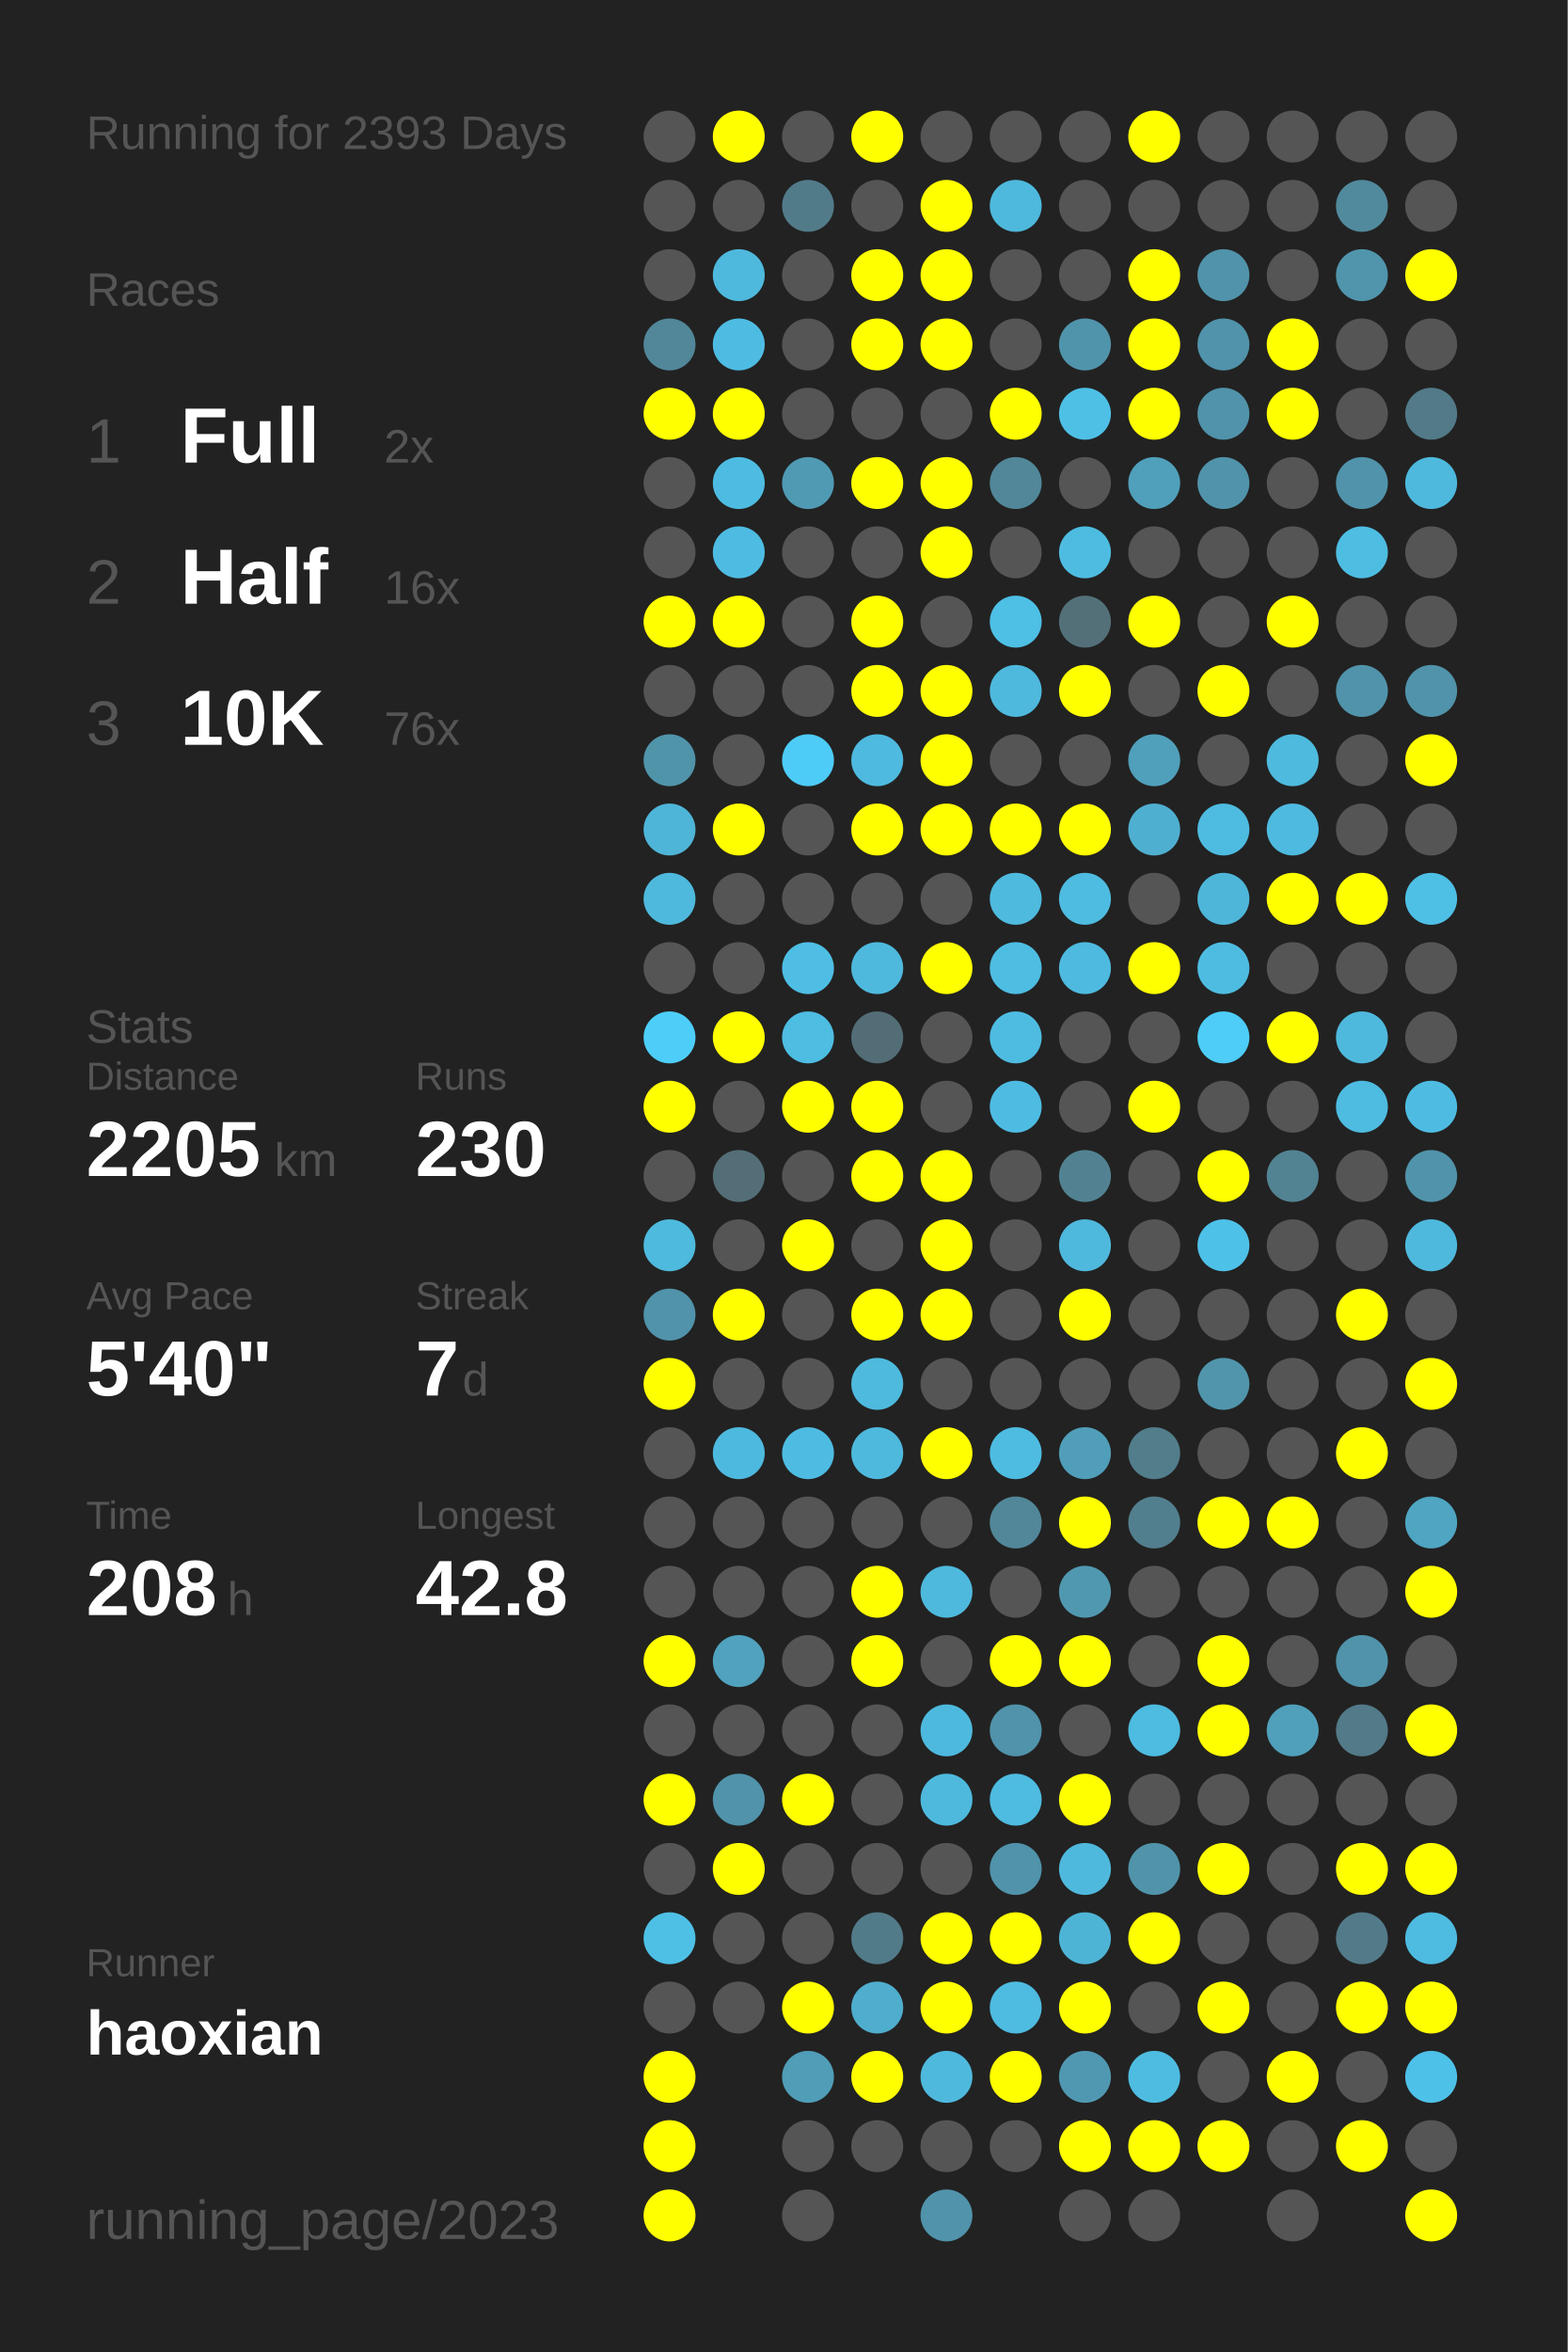
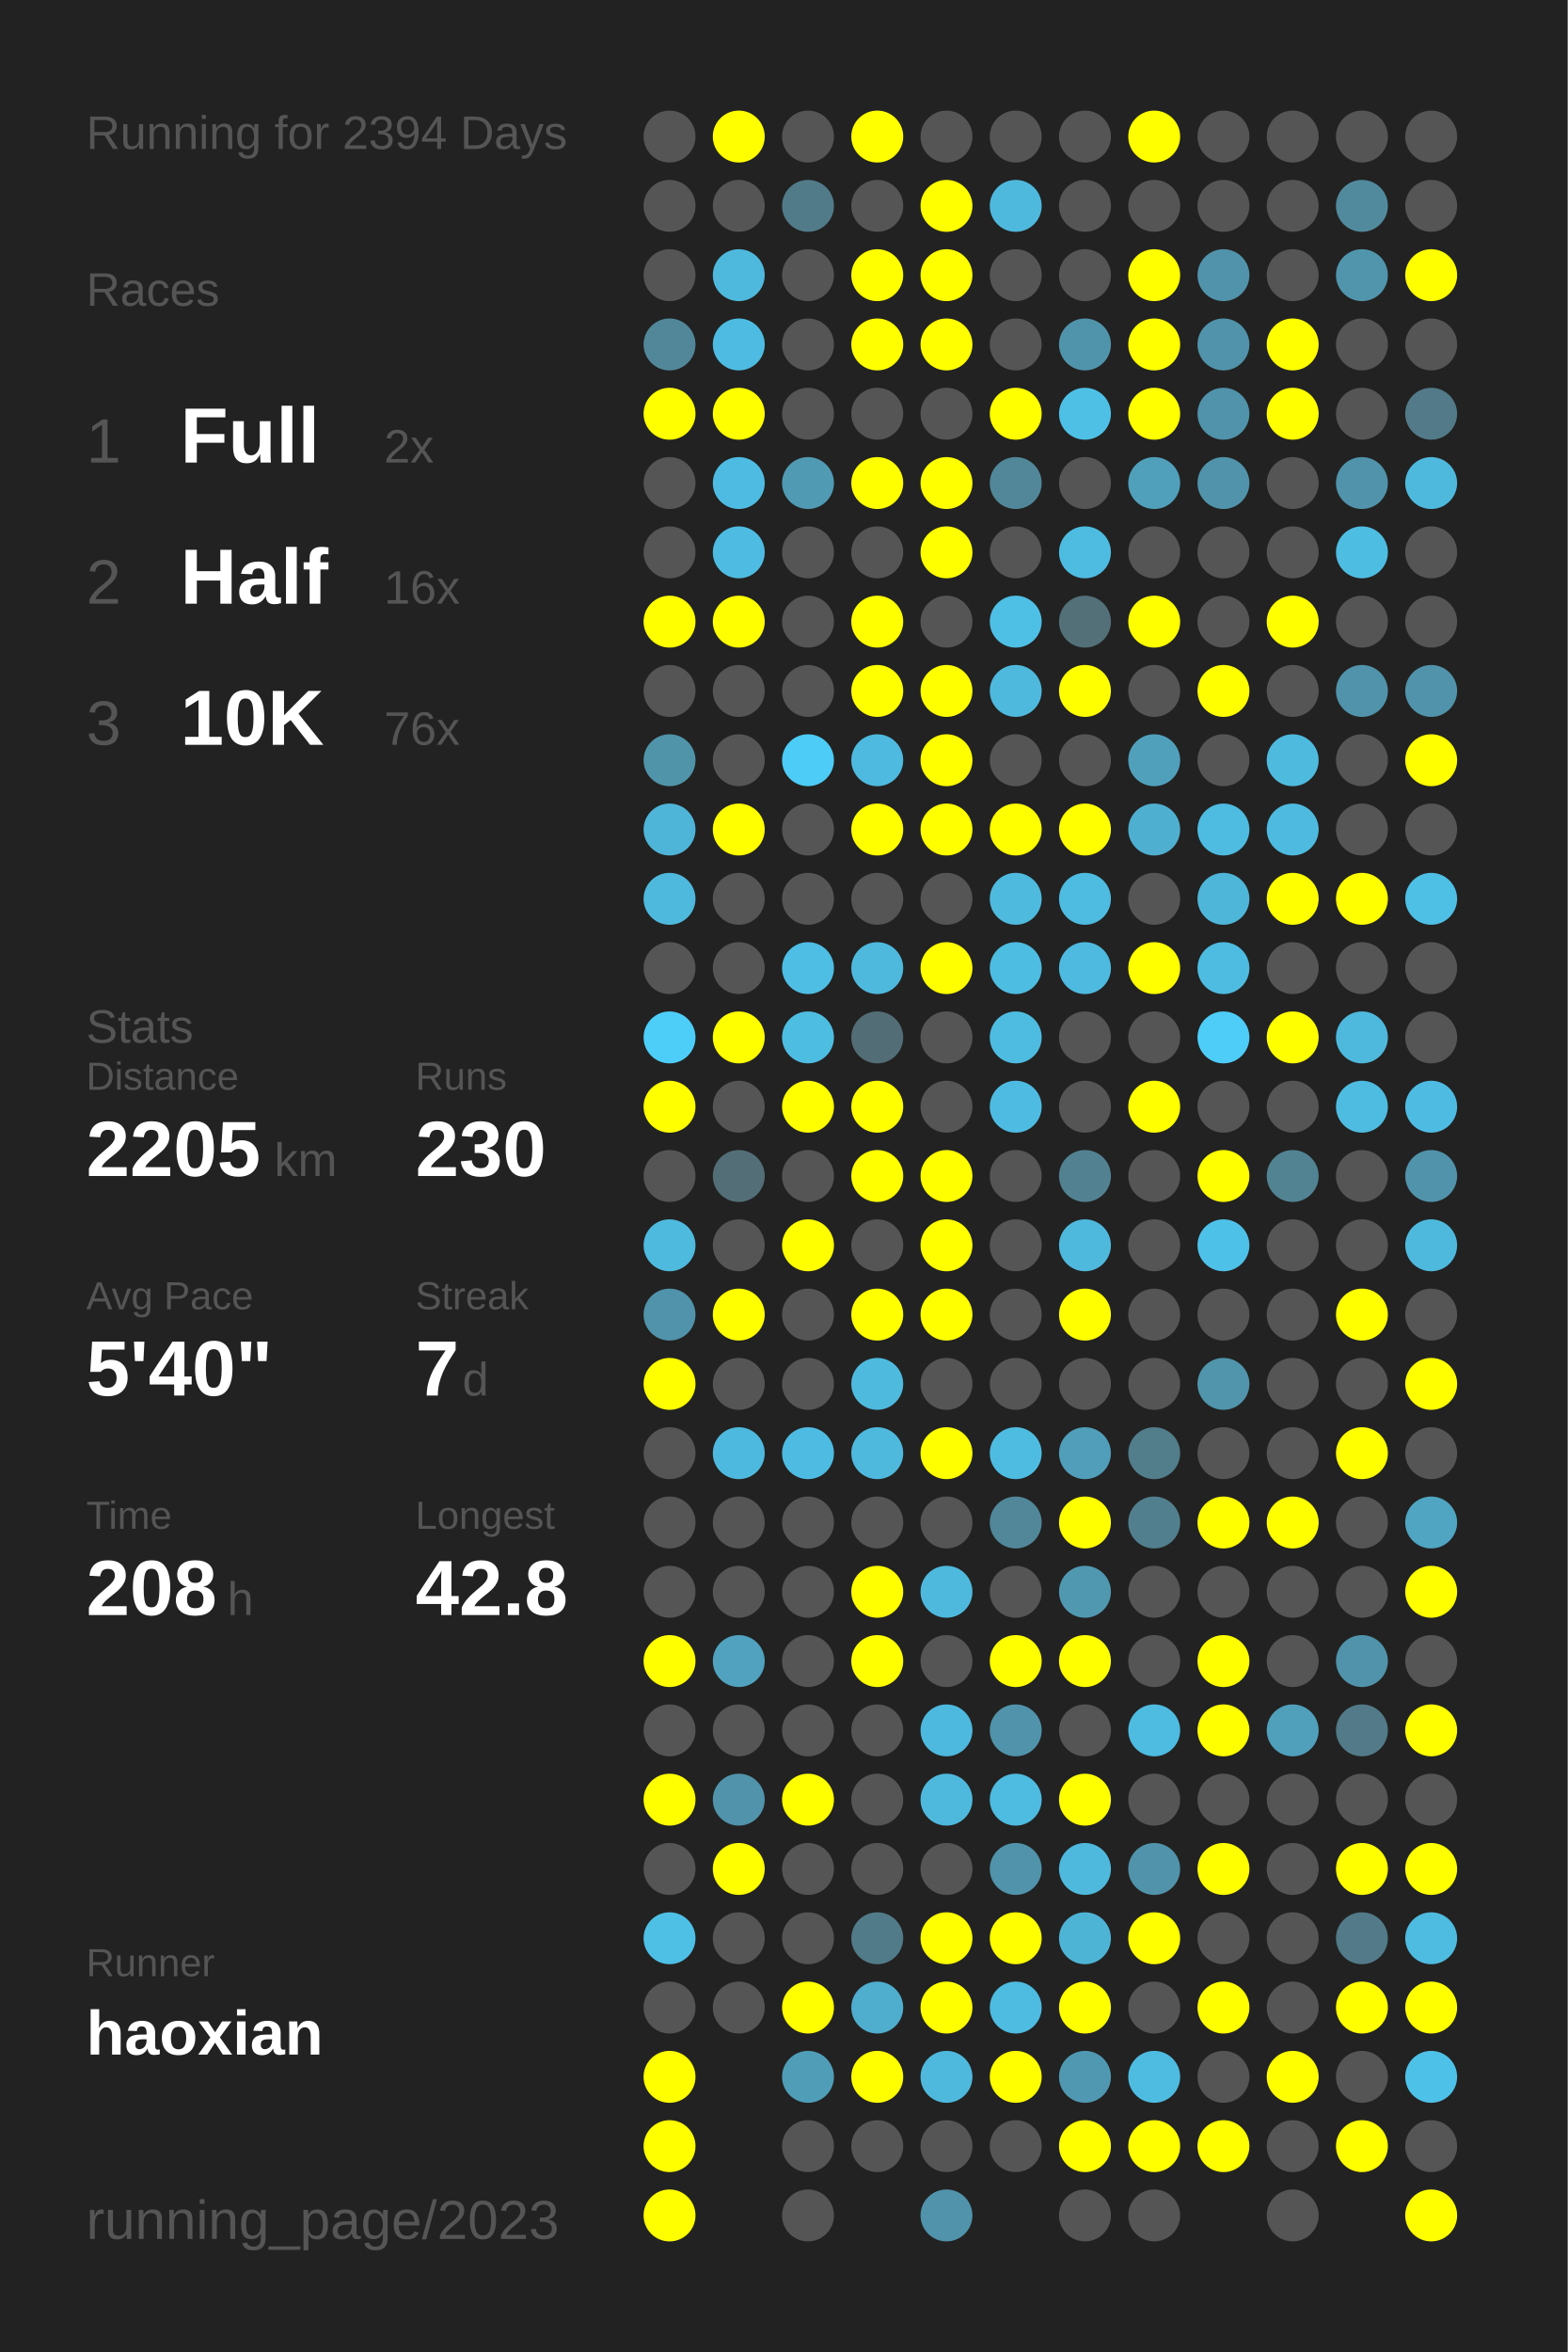
<svg xmlns="http://www.w3.org/2000/svg" baseProfile="full" height="300mm" version="1.1" viewBox="0,0,200,300" width="200mm">
  <defs />
  <rect fill="#222222" height="300" width="200" x="0" y="0" />
-   <text fill="#555555" style="font-size:6px; font-family:Arial;" x="11" y="19">Running for 2393 Days</text>
+   <text fill="#555555" style="font-size:6px; font-family:Arial;" x="11" y="19">Running for 2394 Days</text>
  <text fill="#555555" style="font-size:6px; font-family:Arial;" x="11" y="39">Races</text>
  <text fill="#555555" style="font-size:8px; font-family:Arial;" x="11" y="59">1</text>
  <text fill="#FFFFFF" style="font-size:10px; font-family:Arial; font-weight:bold;" x="23" y="59">Full</text>
  <text fill="#555555" style="font-size:6px; font-family:Arial;" x="49" y="59">2x</text>
  <text fill="#555555" style="font-size:8px; font-family:Arial;" x="11" y="77">2</text>
  <text fill="#FFFFFF" style="font-size:10px; font-family:Arial; font-weight:bold;" x="23" y="77">Half</text>
  <text fill="#555555" style="font-size:6px; font-family:Arial;" x="49" y="77">16x</text>
  <text fill="#555555" style="font-size:8px; font-family:Arial;" x="11" y="95">3</text>
  <text fill="#FFFFFF" style="font-size:10px; font-family:Arial; font-weight:bold;" x="23" y="95">10K</text>
  <text fill="#555555" style="font-size:6px; font-family:Arial;" x="49" y="95">76x</text>
  <text fill="#555555" style="font-size:6px; font-family:Arial;" x="11" y="133">Stats</text>
  <text fill="#555555" style="font-size:5px; font-family:Arial;" x="11" y="139">Distance</text>
  <text fill="#FFFFFF" style="font-size:10px; font-family:Arial; font-weight:bold;" x="11" y="150">2205</text>
  <text fill="#555555" style="font-size:6px; font-family:Arial;" x="35" y="150">km</text>
  <text fill="#555555" style="font-size:5px; font-family:Arial;" x="53" y="139">Runs</text>
  <text fill="#FFFFFF" style="font-size:10px; font-family:Arial; font-weight:bold;" x="53" y="150">230</text>
  <text fill="#555555" style="font-size:5px; font-family:Arial;" x="11" y="167">Avg Pace</text>
  <text fill="#FFFFFF" style="font-size:10px; font-family:Arial; font-weight:bold;" x="11" y="178">5'40"</text>
  <text fill="#555555" style="font-size:5px; font-family:Arial;" x="53" y="167">Streak</text>
  <text fill="#FFFFFF" style="font-size:10px; font-family:Arial; font-weight:bold;" x="53" y="178">7</text>
  <text fill="#555555" style="font-size:6px; font-family:Arial;" x="59" y="178">d</text>
  <text fill="#555555" style="font-size:5px; font-family:Arial;" x="11" y="195">Time</text>
  <text fill="#FFFFFF" style="font-size:10px; font-family:Arial; font-weight:bold;" x="11" y="206">208</text>
  <text fill="#555555" style="font-size:6px; font-family:Arial;" x="29" y="206">h</text>
  <text fill="#555555" style="font-size:5px; font-family:Arial;" x="53" y="195">Longest</text>
  <text fill="#FFFFFF" style="font-size:10px; font-family:Arial; font-weight:bold;" x="53" y="206">42.8</text>
  <text fill="#555555" style="font-size:5px; font-family:Arial;" x="11" y="252.065">Runner</text>
  <text fill="#FFFFFF" style="font-size:8px; font-family:Arial; font-weight:bold;" x="11" y="262.065">haoxian</text>
  <text fill="#555555" style="font-size:7px; font-family:Arial;" x="11" y="285.581">running_page/2023</text>
  <circle cx="85.417" cy="17.419" fill="#555555" r="3.312" />
  <circle cx="85.417" cy="26.258" fill="#555555" r="3.312" />
  <circle cx="85.417" cy="35.097" fill="#555555" r="3.312" />
  <circle cx="85.417" cy="43.935" fill="#518799" r="3.312" />
  <circle cx="85.417" cy="52.774" fill="#FFFF00" r="3.312" />
  <circle cx="85.417" cy="61.613" fill="#555555" r="3.312" />
  <circle cx="85.417" cy="70.452" fill="#555555" r="3.312" />
  <circle cx="85.417" cy="79.29" fill="#FFFF00" r="3.312" />
  <circle cx="85.417" cy="88.129" fill="#555555" r="3.312" />
  <circle cx="85.417" cy="96.968" fill="#5094aa" r="3.312" />
  <circle cx="85.417" cy="105.806" fill="#4eb5d8" r="3.312" />
  <circle cx="85.417" cy="114.645" fill="#4eb9dd" r="3.312" />
  <circle cx="85.417" cy="123.484" fill="#555555" r="3.312" />
  <circle cx="85.417" cy="132.323" fill="#4dcef9" r="3.312" />
  <circle cx="85.417" cy="141.161" fill="#FFFF00" r="3.312" />
  <circle cx="85.417" cy="150" fill="#555555" r="3.312" />
  <circle cx="85.417" cy="158.839" fill="#4ebade" r="3.312" />
  <circle cx="85.417" cy="167.677" fill="#5093aa" r="3.312" />
  <circle cx="85.417" cy="176.516" fill="#FFFF00" r="3.312" />
  <circle cx="85.417" cy="185.355" fill="#555555" r="3.312" />
  <circle cx="85.417" cy="194.194" fill="#555555" r="3.312" />
  <circle cx="85.417" cy="203.032" fill="#555555" r="3.312" />
  <circle cx="85.417" cy="211.871" fill="#FFFF00" r="3.312" />
  <circle cx="85.417" cy="220.71" fill="#555555" r="3.312" />
  <circle cx="85.417" cy="229.548" fill="#FFFF00" r="3.312" />
  <circle cx="85.417" cy="238.387" fill="#555555" r="3.312" />
  <circle cx="85.417" cy="247.226" fill="#4ec0e6" r="3.312" />
  <circle cx="85.417" cy="256.065" fill="#555555" r="3.312" />
  <circle cx="85.417" cy="264.903" fill="#FFFF00" r="3.312" />
  <circle cx="85.417" cy="273.742" fill="#FFFF00" r="3.312" />
  <circle cx="85.417" cy="282.581" fill="#FFFF00" r="3.312" />
  <circle cx="94.25" cy="17.419" fill="#FFFF00" r="3.312" />
  <circle cx="94.25" cy="26.258" fill="#555555" r="3.312" />
  <circle cx="94.25" cy="35.097" fill="#4eb9dd" r="3.312" />
  <circle cx="94.25" cy="43.935" fill="#4ebce2" r="3.312" />
  <circle cx="94.25" cy="52.774" fill="#FFFF00" r="3.312" />
  <circle cx="94.25" cy="61.613" fill="#4ebce2" r="3.312" />
  <circle cx="94.25" cy="70.452" fill="#4ebce2" r="3.312" />
  <circle cx="94.25" cy="79.29" fill="#FFFF00" r="3.312" />
  <circle cx="94.25" cy="88.129" fill="#555555" r="3.312" />
  <circle cx="94.25" cy="96.968" fill="#555555" r="3.312" />
  <circle cx="94.25" cy="105.806" fill="#FFFF00" r="3.312" />
  <circle cx="94.25" cy="114.645" fill="#555555" r="3.312" />
  <circle cx="94.25" cy="123.484" fill="#555555" r="3.312" />
  <circle cx="94.25" cy="132.323" fill="#FFFF00" r="3.312" />
  <circle cx="94.25" cy="141.161" fill="#555555" r="3.312" />
  <circle cx="94.25" cy="150" fill="#536e77" r="3.312" />
  <circle cx="94.25" cy="158.839" fill="#555555" r="3.312" />
  <circle cx="94.25" cy="167.677" fill="#FFFF00" r="3.312" />
  <circle cx="94.25" cy="176.516" fill="#555555" r="3.312" />
  <circle cx="94.25" cy="185.355" fill="#4eb9de" r="3.312" />
  <circle cx="94.25" cy="194.194" fill="#555555" r="3.312" />
  <circle cx="94.25" cy="203.032" fill="#555555" r="3.312" />
  <circle cx="94.25" cy="211.871" fill="#50a2be" r="3.312" />
  <circle cx="94.25" cy="220.71" fill="#555555" r="3.312" />
  <circle cx="94.25" cy="229.548" fill="#5093aa" r="3.312" />
  <circle cx="94.25" cy="238.387" fill="#FFFF00" r="3.312" />
  <circle cx="94.25" cy="247.226" fill="#555555" r="3.312" />
  <circle cx="94.25" cy="256.065" fill="#555555" r="3.312" />
  <circle cx="103.083" cy="17.419" fill="#555555" r="3.312" />
  <circle cx="103.083" cy="26.258" fill="#527b89" r="3.312" />
  <circle cx="103.083" cy="35.097" fill="#555555" r="3.312" />
  <circle cx="103.083" cy="43.935" fill="#555555" r="3.312" />
  <circle cx="103.083" cy="52.774" fill="#555555" r="3.312" />
  <circle cx="103.083" cy="61.613" fill="#509ab3" r="3.312" />
  <circle cx="103.083" cy="70.452" fill="#555555" r="3.312" />
  <circle cx="103.083" cy="79.29" fill="#555555" r="3.312" />
  <circle cx="103.083" cy="88.129" fill="#555555" r="3.312" />
  <circle cx="103.083" cy="96.968" fill="#4dccf7" r="3.312" />
  <circle cx="103.083" cy="105.806" fill="#555555" r="3.312" />
  <circle cx="103.083" cy="114.645" fill="#555555" r="3.312" />
  <circle cx="103.083" cy="123.484" fill="#4ebee4" r="3.312" />
  <circle cx="103.083" cy="132.323" fill="#4ebde2" r="3.312" />
  <circle cx="103.083" cy="141.161" fill="#FFFF00" r="3.312" />
  <circle cx="103.083" cy="150" fill="#555555" r="3.312" />
  <circle cx="103.083" cy="158.839" fill="#FFFF00" r="3.312" />
  <circle cx="103.083" cy="167.677" fill="#555555" r="3.312" />
  <circle cx="103.083" cy="176.516" fill="#555555" r="3.312" />
  <circle cx="103.083" cy="185.355" fill="#4ebce2" r="3.312" />
  <circle cx="103.083" cy="194.194" fill="#555555" r="3.312" />
  <circle cx="103.083" cy="203.032" fill="#555555" r="3.312" />
  <circle cx="103.083" cy="211.871" fill="#555555" r="3.312" />
  <circle cx="103.083" cy="220.71" fill="#555555" r="3.312" />
  <circle cx="103.083" cy="229.548" fill="#FFFF00" r="3.312" />
  <circle cx="103.083" cy="238.387" fill="#555555" r="3.312" />
  <circle cx="103.083" cy="247.226" fill="#555555" r="3.312" />
  <circle cx="103.083" cy="256.065" fill="#FFFF00" r="3.312" />
  <circle cx="103.083" cy="264.903" fill="#509db7" r="3.312" />
  <circle cx="103.083" cy="273.742" fill="#555555" r="3.312" />
  <circle cx="103.083" cy="282.581" fill="#555555" r="3.312" />
  <circle cx="111.917" cy="17.419" fill="#FFFF00" r="3.312" />
  <circle cx="111.917" cy="26.258" fill="#555555" r="3.312" />
  <circle cx="111.917" cy="35.097" fill="#FFFF00" r="3.312" />
  <circle cx="111.917" cy="43.935" fill="#FFFF00" r="3.312" />
  <circle cx="111.917" cy="52.774" fill="#555555" r="3.312" />
  <circle cx="111.917" cy="61.613" fill="#FFFF00" r="3.312" />
  <circle cx="111.917" cy="70.452" fill="#555555" r="3.312" />
  <circle cx="111.917" cy="79.29" fill="#FFFF00" r="3.312" />
  <circle cx="111.917" cy="88.129" fill="#FFFF00" r="3.312" />
  <circle cx="111.917" cy="96.968" fill="#4ebadf" r="3.312" />
  <circle cx="111.917" cy="105.806" fill="#FFFF00" r="3.312" />
  <circle cx="111.917" cy="114.645" fill="#555555" r="3.312" />
  <circle cx="111.917" cy="123.484" fill="#4eb9dd" r="3.312" />
  <circle cx="111.917" cy="132.323" fill="#536d76" r="3.312" />
  <circle cx="111.917" cy="141.161" fill="#FFFF00" r="3.312" />
  <circle cx="111.917" cy="150" fill="#FFFF00" r="3.312" />
  <circle cx="111.917" cy="158.839" fill="#555555" r="3.312" />
  <circle cx="111.917" cy="167.677" fill="#FFFF00" r="3.312" />
  <circle cx="111.917" cy="176.516" fill="#4ebade" r="3.312" />
  <circle cx="111.917" cy="185.355" fill="#4eb9dd" r="3.312" />
  <circle cx="111.917" cy="194.194" fill="#555555" r="3.312" />
  <circle cx="111.917" cy="203.032" fill="#FFFF00" r="3.312" />
  <circle cx="111.917" cy="211.871" fill="#FFFF00" r="3.312" />
  <circle cx="111.917" cy="220.71" fill="#555555" r="3.312" />
  <circle cx="111.917" cy="229.548" fill="#555555" r="3.312" />
  <circle cx="111.917" cy="238.387" fill="#555555" r="3.312" />
  <circle cx="111.917" cy="247.226" fill="#527b89" r="3.312" />
  <circle cx="111.917" cy="256.065" fill="#4fadcd" r="3.312" />
  <circle cx="111.917" cy="264.903" fill="#FFFF00" r="3.312" />
  <circle cx="111.917" cy="273.742" fill="#555555" r="3.312" />
  <circle cx="120.75" cy="17.419" fill="#555555" r="3.312" />
  <circle cx="120.75" cy="26.258" fill="#FFFF00" r="3.312" />
  <circle cx="120.75" cy="35.097" fill="#FFFF00" r="3.312" />
  <circle cx="120.75" cy="43.935" fill="#FFFF00" r="3.312" />
  <circle cx="120.75" cy="52.774" fill="#555555" r="3.312" />
  <circle cx="120.75" cy="61.613" fill="#FFFF00" r="3.312" />
  <circle cx="120.75" cy="70.452" fill="#FFFF00" r="3.312" />
  <circle cx="120.75" cy="79.29" fill="#555555" r="3.312" />
  <circle cx="120.75" cy="88.129" fill="#FFFF00" r="3.312" />
  <circle cx="120.75" cy="96.968" fill="#FFFF00" r="3.312" />
  <circle cx="120.75" cy="105.806" fill="#FFFF00" r="3.312" />
  <circle cx="120.75" cy="114.645" fill="#555555" r="3.312" />
  <circle cx="120.75" cy="123.484" fill="#FFFF00" r="3.312" />
  <circle cx="120.75" cy="132.323" fill="#555555" r="3.312" />
  <circle cx="120.75" cy="141.161" fill="#555555" r="3.312" />
  <circle cx="120.75" cy="150" fill="#FFFF00" r="3.312" />
  <circle cx="120.75" cy="158.839" fill="#FFFF00" r="3.312" />
  <circle cx="120.75" cy="167.677" fill="#FFFF00" r="3.312" />
  <circle cx="120.75" cy="176.516" fill="#555555" r="3.312" />
  <circle cx="120.75" cy="185.355" fill="#FFFF00" r="3.312" />
  <circle cx="120.75" cy="194.194" fill="#555555" r="3.312" />
  <circle cx="120.75" cy="203.032" fill="#4eb9dd" r="3.312" />
  <circle cx="120.75" cy="211.871" fill="#555555" r="3.312" />
  <circle cx="120.75" cy="220.71" fill="#4eb9de" r="3.312" />
  <circle cx="120.75" cy="229.548" fill="#4eb9dd" r="3.312" />
  <circle cx="120.75" cy="238.387" fill="#555555" r="3.312" />
  <circle cx="120.75" cy="247.226" fill="#FFFF00" r="3.312" />
  <circle cx="120.75" cy="256.065" fill="#FFFF00" r="3.312" />
  <circle cx="120.75" cy="264.903" fill="#4eb9dd" r="3.312" />
  <circle cx="120.75" cy="273.742" fill="#555555" r="3.312" />
  <circle cx="120.75" cy="282.581" fill="#5093aa" r="3.312" />
  <circle cx="129.583" cy="17.419" fill="#555555" r="3.312" />
  <circle cx="129.583" cy="26.258" fill="#4eb9dd" r="3.312" />
  <circle cx="129.583" cy="35.097" fill="#555555" r="3.312" />
  <circle cx="129.583" cy="43.935" fill="#555555" r="3.312" />
  <circle cx="129.583" cy="52.774" fill="#FFFF00" r="3.312" />
  <circle cx="129.583" cy="61.613" fill="#518799" r="3.312" />
  <circle cx="129.583" cy="70.452" fill="#555555" r="3.312" />
  <circle cx="129.583" cy="79.29" fill="#4ebfe5" r="3.312" />
  <circle cx="129.583" cy="88.129" fill="#4eb9dd" r="3.312" />
  <circle cx="129.583" cy="96.968" fill="#555555" r="3.312" />
  <circle cx="129.583" cy="105.806" fill="#FFFF00" r="3.312" />
  <circle cx="129.583" cy="114.645" fill="#4ebade" r="3.312" />
  <circle cx="129.583" cy="123.484" fill="#4ebde2" r="3.312" />
  <circle cx="129.583" cy="132.323" fill="#4ebce1" r="3.312" />
  <circle cx="129.583" cy="141.161" fill="#4ebce2" r="3.312" />
  <circle cx="129.583" cy="150" fill="#555555" r="3.312" />
  <circle cx="129.583" cy="158.839" fill="#555555" r="3.312" />
  <circle cx="129.583" cy="167.677" fill="#555555" r="3.312" />
  <circle cx="129.583" cy="176.516" fill="#555555" r="3.312" />
  <circle cx="129.583" cy="185.355" fill="#4ebce1" r="3.312" />
  <circle cx="129.583" cy="194.194" fill="#518799" r="3.312" />
  <circle cx="129.583" cy="203.032" fill="#555555" r="3.312" />
  <circle cx="129.583" cy="211.871" fill="#FFFF00" r="3.312" />
  <circle cx="129.583" cy="220.71" fill="#5093aa" r="3.312" />
  <circle cx="129.583" cy="229.548" fill="#4ebbe0" r="3.312" />
  <circle cx="129.583" cy="238.387" fill="#5093aa" r="3.312" />
  <circle cx="129.583" cy="247.226" fill="#FFFF00" r="3.312" />
  <circle cx="129.583" cy="256.065" fill="#4ebbe0" r="3.312" />
  <circle cx="129.583" cy="264.903" fill="#FFFF00" r="3.312" />
  <circle cx="129.583" cy="273.742" fill="#555555" r="3.312" />
  <circle cx="138.417" cy="17.419" fill="#555555" r="3.312" />
  <circle cx="138.417" cy="26.258" fill="#555555" r="3.312" />
  <circle cx="138.417" cy="35.097" fill="#555555" r="3.312" />
  <circle cx="138.417" cy="43.935" fill="#5094ab" r="3.312" />
  <circle cx="138.417" cy="52.774" fill="#4ec0e6" r="3.312" />
  <circle cx="138.417" cy="61.613" fill="#555555" r="3.312" />
  <circle cx="138.417" cy="70.452" fill="#4ebce1" r="3.312" />
  <circle cx="138.417" cy="79.29" fill="#537079" r="3.312" />
  <circle cx="138.417" cy="88.129" fill="#FFFF00" r="3.312" />
  <circle cx="138.417" cy="96.968" fill="#555555" r="3.312" />
  <circle cx="138.417" cy="105.806" fill="#FFFF00" r="3.312" />
  <circle cx="138.417" cy="114.645" fill="#4ebbe0" r="3.312" />
  <circle cx="138.417" cy="123.484" fill="#4ebadf" r="3.312" />
  <circle cx="138.417" cy="132.323" fill="#555555" r="3.312" />
  <circle cx="138.417" cy="141.161" fill="#555555" r="3.312" />
  <circle cx="138.417" cy="150" fill="#528292" r="3.312" />
  <circle cx="138.417" cy="158.839" fill="#4eb9dd" r="3.312" />
  <circle cx="138.417" cy="167.677" fill="#FFFF00" r="3.312" />
  <circle cx="138.417" cy="176.516" fill="#555555" r="3.312" />
  <circle cx="138.417" cy="185.355" fill="#509eb9" r="3.312" />
  <circle cx="138.417" cy="194.194" fill="#FFFF00" r="3.312" />
  <circle cx="138.417" cy="203.032" fill="#5098b0" r="3.312" />
  <circle cx="138.417" cy="211.871" fill="#FFFF00" r="3.312" />
  <circle cx="138.417" cy="220.71" fill="#555555" r="3.312" />
  <circle cx="138.417" cy="229.548" fill="#FFFF00" r="3.312" />
  <circle cx="138.417" cy="238.387" fill="#4eb9dd" r="3.312" />
  <circle cx="138.417" cy="247.226" fill="#4eb4d6" r="3.312" />
  <circle cx="138.417" cy="256.065" fill="#FFFF00" r="3.312" />
  <circle cx="138.417" cy="264.903" fill="#5098b1" r="3.312" />
  <circle cx="138.417" cy="273.742" fill="#FFFF00" r="3.312" />
  <circle cx="138.417" cy="282.581" fill="#555555" r="3.312" />
  <circle cx="147.25" cy="17.419" fill="#FFFF00" r="3.312" />
  <circle cx="147.25" cy="26.258" fill="#555555" r="3.312" />
  <circle cx="147.25" cy="35.097" fill="#FFFF00" r="3.312" />
  <circle cx="147.25" cy="43.935" fill="#FFFF00" r="3.312" />
  <circle cx="147.25" cy="52.774" fill="#FFFF00" r="3.312" />
  <circle cx="147.25" cy="61.613" fill="#50a0bb" r="3.312" />
  <circle cx="147.25" cy="70.452" fill="#555555" r="3.312" />
  <circle cx="147.25" cy="79.29" fill="#FFFF00" r="3.312" />
  <circle cx="147.25" cy="88.129" fill="#555555" r="3.312" />
  <circle cx="147.25" cy="96.968" fill="#50a0bb" r="3.312" />
  <circle cx="147.25" cy="105.806" fill="#4fafd0" r="3.312" />
  <circle cx="147.25" cy="114.645" fill="#555555" r="3.312" />
  <circle cx="147.25" cy="123.484" fill="#FFFF00" r="3.312" />
  <circle cx="147.25" cy="132.323" fill="#555555" r="3.312" />
  <circle cx="147.25" cy="141.161" fill="#FFFF00" r="3.312" />
  <circle cx="147.25" cy="150" fill="#555555" r="3.312" />
  <circle cx="147.25" cy="158.839" fill="#555555" r="3.312" />
  <circle cx="147.25" cy="167.677" fill="#555555" r="3.312" />
  <circle cx="147.25" cy="176.516" fill="#555555" r="3.312" />
  <circle cx="147.25" cy="185.355" fill="#527d8b" r="3.312" />
  <circle cx="147.25" cy="194.194" fill="#527f8e" r="3.312" />
  <circle cx="147.25" cy="203.032" fill="#555555" r="3.312" />
  <circle cx="147.25" cy="211.871" fill="#555555" r="3.312" />
  <circle cx="147.25" cy="220.71" fill="#4ebbe0" r="3.312" />
  <circle cx="147.25" cy="229.548" fill="#555555" r="3.312" />
  <circle cx="147.25" cy="238.387" fill="#5093aa" r="3.312" />
  <circle cx="147.25" cy="247.226" fill="#FFFF00" r="3.312" />
  <circle cx="147.25" cy="256.065" fill="#555555" r="3.312" />
  <circle cx="147.25" cy="264.903" fill="#4ebce1" r="3.312" />
  <circle cx="147.25" cy="273.742" fill="#FFFF00" r="3.312" />
  <circle cx="147.25" cy="282.581" fill="#555555" r="3.312" />
  <circle cx="156.083" cy="17.419" fill="#555555" r="3.312" />
  <circle cx="156.083" cy="26.258" fill="#555555" r="3.312" />
  <circle cx="156.083" cy="35.097" fill="#5093aa" r="3.312" />
  <circle cx="156.083" cy="43.935" fill="#5093aa" r="3.312" />
  <circle cx="156.083" cy="52.774" fill="#5093aa" r="3.312" />
  <circle cx="156.083" cy="61.613" fill="#5093aa" r="3.312" />
  <circle cx="156.083" cy="70.452" fill="#555555" r="3.312" />
  <circle cx="156.083" cy="79.29" fill="#555555" r="3.312" />
  <circle cx="156.083" cy="88.129" fill="#FFFF00" r="3.312" />
  <circle cx="156.083" cy="96.968" fill="#555555" r="3.312" />
  <circle cx="156.083" cy="105.806" fill="#4ebbe0" r="3.312" />
  <circle cx="156.083" cy="114.645" fill="#4eb6d9" r="3.312" />
  <circle cx="156.083" cy="123.484" fill="#4ebce1" r="3.312" />
  <circle cx="156.083" cy="132.323" fill="#4dcdf8" r="3.312" />
  <circle cx="156.083" cy="141.161" fill="#555555" r="3.312" />
  <circle cx="156.083" cy="150" fill="#FFFF00" r="3.312" />
  <circle cx="156.083" cy="158.839" fill="#4ec1e9" r="3.312" />
  <circle cx="156.083" cy="167.677" fill="#555555" r="3.312" />
  <circle cx="156.083" cy="176.516" fill="#5095ac" r="3.312" />
  <circle cx="156.083" cy="185.355" fill="#555555" r="3.312" />
  <circle cx="156.083" cy="194.194" fill="#FFFF00" r="3.312" />
  <circle cx="156.083" cy="203.032" fill="#555555" r="3.312" />
  <circle cx="156.083" cy="211.871" fill="#FFFF00" r="3.312" />
  <circle cx="156.083" cy="220.71" fill="#FFFF00" r="3.312" />
  <circle cx="156.083" cy="229.548" fill="#555555" r="3.312" />
  <circle cx="156.083" cy="238.387" fill="#FFFF00" r="3.312" />
  <circle cx="156.083" cy="247.226" fill="#555555" r="3.312" />
  <circle cx="156.083" cy="256.065" fill="#FFFF00" r="3.312" />
  <circle cx="156.083" cy="264.903" fill="#555555" r="3.312" />
  <circle cx="156.083" cy="273.742" fill="#FFFF00" r="3.312" />
  <circle cx="164.917" cy="17.419" fill="#555555" r="3.312" />
  <circle cx="164.917" cy="26.258" fill="#555555" r="3.312" />
  <circle cx="164.917" cy="35.097" fill="#555555" r="3.312" />
  <circle cx="164.917" cy="43.935" fill="#FFFF00" r="3.312" />
  <circle cx="164.917" cy="52.774" fill="#FFFF00" r="3.312" />
  <circle cx="164.917" cy="61.613" fill="#555555" r="3.312" />
  <circle cx="164.917" cy="70.452" fill="#555555" r="3.312" />
  <circle cx="164.917" cy="79.29" fill="#FFFF00" r="3.312" />
  <circle cx="164.917" cy="88.129" fill="#555555" r="3.312" />
  <circle cx="164.917" cy="96.968" fill="#4ebade" r="3.312" />
  <circle cx="164.917" cy="105.806" fill="#4ebadf" r="3.312" />
  <circle cx="164.917" cy="114.645" fill="#FFFF00" r="3.312" />
  <circle cx="164.917" cy="123.484" fill="#555555" r="3.312" />
  <circle cx="164.917" cy="132.323" fill="#FFFF00" r="3.312" />
  <circle cx="164.917" cy="141.161" fill="#555555" r="3.312" />
  <circle cx="164.917" cy="150" fill="#528393" r="3.312" />
  <circle cx="164.917" cy="158.839" fill="#555555" r="3.312" />
  <circle cx="164.917" cy="167.677" fill="#555555" r="3.312" />
  <circle cx="164.917" cy="176.516" fill="#555555" r="3.312" />
  <circle cx="164.917" cy="185.355" fill="#555555" r="3.312" />
  <circle cx="164.917" cy="194.194" fill="#FFFF00" r="3.312" />
  <circle cx="164.917" cy="203.032" fill="#555555" r="3.312" />
  <circle cx="164.917" cy="211.871" fill="#555555" r="3.312" />
  <circle cx="164.917" cy="220.71" fill="#50a0bb" r="3.312" />
  <circle cx="164.917" cy="229.548" fill="#555555" r="3.312" />
  <circle cx="164.917" cy="238.387" fill="#555555" r="3.312" />
  <circle cx="164.917" cy="247.226" fill="#555555" r="3.312" />
  <circle cx="164.917" cy="256.065" fill="#555555" r="3.312" />
  <circle cx="164.917" cy="264.903" fill="#FFFF00" r="3.312" />
  <circle cx="164.917" cy="273.742" fill="#555555" r="3.312" />
  <circle cx="164.917" cy="282.581" fill="#555555" r="3.312" />
  <circle cx="173.75" cy="17.419" fill="#555555" r="3.312" />
  <circle cx="173.75" cy="26.258" fill="#518a9d" r="3.312" />
  <circle cx="173.75" cy="35.097" fill="#5095ac" r="3.312" />
  <circle cx="173.75" cy="43.935" fill="#555555" r="3.312" />
  <circle cx="173.75" cy="52.774" fill="#555555" r="3.312" />
  <circle cx="173.75" cy="61.613" fill="#5093aa" r="3.312" />
  <circle cx="173.75" cy="70.452" fill="#4ebde2" r="3.312" />
  <circle cx="173.75" cy="79.29" fill="#555555" r="3.312" />
  <circle cx="173.75" cy="88.129" fill="#5093aa" r="3.312" />
  <circle cx="173.75" cy="96.968" fill="#555555" r="3.312" />
  <circle cx="173.75" cy="105.806" fill="#555555" r="3.312" />
  <circle cx="173.75" cy="114.645" fill="#FFFF00" r="3.312" />
  <circle cx="173.75" cy="123.484" fill="#555555" r="3.312" />
  <circle cx="173.75" cy="132.323" fill="#4eb9dd" r="3.312" />
  <circle cx="173.75" cy="141.161" fill="#4ebbe0" r="3.312" />
  <circle cx="173.75" cy="150" fill="#555555" r="3.312" />
  <circle cx="173.75" cy="158.839" fill="#555555" r="3.312" />
  <circle cx="173.75" cy="167.677" fill="#FFFF00" r="3.312" />
  <circle cx="173.75" cy="176.516" fill="#555555" r="3.312" />
  <circle cx="173.75" cy="185.355" fill="#FFFF00" r="3.312" />
  <circle cx="173.75" cy="194.194" fill="#555555" r="3.312" />
  <circle cx="173.75" cy="203.032" fill="#555555" r="3.312" />
  <circle cx="173.75" cy="211.871" fill="#5093aa" r="3.312" />
  <circle cx="173.75" cy="220.71" fill="#527a88" r="3.312" />
  <circle cx="173.75" cy="229.548" fill="#555555" r="3.312" />
  <circle cx="173.75" cy="238.387" fill="#FFFF00" r="3.312" />
  <circle cx="173.75" cy="247.226" fill="#527a88" r="3.312" />
  <circle cx="173.75" cy="256.065" fill="#FFFF00" r="3.312" />
  <circle cx="173.75" cy="264.903" fill="#555555" r="3.312" />
  <circle cx="173.75" cy="273.742" fill="#FFFF00" r="3.312" />
  <circle cx="182.583" cy="17.419" fill="#555555" r="3.312" />
  <circle cx="182.583" cy="26.258" fill="#555555" r="3.312" />
  <circle cx="182.583" cy="35.097" fill="#FFFF00" r="3.312" />
  <circle cx="182.583" cy="43.935" fill="#555555" r="3.312" />
  <circle cx="182.583" cy="52.774" fill="#527a88" r="3.312" />
  <circle cx="182.583" cy="61.613" fill="#4eb9dd" r="3.312" />
  <circle cx="182.583" cy="70.452" fill="#555555" r="3.312" />
  <circle cx="182.583" cy="79.29" fill="#555555" r="3.312" />
  <circle cx="182.583" cy="88.129" fill="#5093aa" r="3.312" />
  <circle cx="182.583" cy="96.968" fill="#FFFF00" r="3.312" />
  <circle cx="182.583" cy="105.806" fill="#555555" r="3.312" />
  <circle cx="182.583" cy="114.645" fill="#4ebfe5" r="3.312" />
  <circle cx="182.583" cy="123.484" fill="#555555" r="3.312" />
  <circle cx="182.583" cy="132.323" fill="#555555" r="3.312" />
  <circle cx="182.583" cy="141.161" fill="#4ebce2" r="3.312" />
  <circle cx="182.583" cy="150" fill="#5093aa" r="3.312" />
  <circle cx="182.583" cy="158.839" fill="#4eb9dd" r="3.312" />
  <circle cx="182.583" cy="167.677" fill="#555555" r="3.312" />
  <circle cx="182.583" cy="176.516" fill="#FFFF00" r="3.312" />
  <circle cx="182.583" cy="185.355" fill="#555555" r="3.312" />
  <circle cx="182.583" cy="194.194" fill="#4fa5c2" r="3.312" />
  <circle cx="182.583" cy="203.032" fill="#FFFF00" r="3.312" />
  <circle cx="182.583" cy="211.871" fill="#555555" r="3.312" />
  <circle cx="182.583" cy="220.71" fill="#FFFF00" r="3.312" />
  <circle cx="182.583" cy="229.548" fill="#555555" r="3.312" />
  <circle cx="182.583" cy="238.387" fill="#FFFF00" r="3.312" />
  <circle cx="182.583" cy="247.226" fill="#4ebbe0" r="3.312" />
  <circle cx="182.583" cy="256.065" fill="#FFFF00" r="3.312" />
  <circle cx="182.583" cy="264.903" fill="#4ec1e8" r="3.312" />
  <circle cx="182.583" cy="273.742" fill="#555555" r="3.312" />
  <circle cx="182.583" cy="282.581" fill="#FFFF00" r="3.312" />
</svg>
